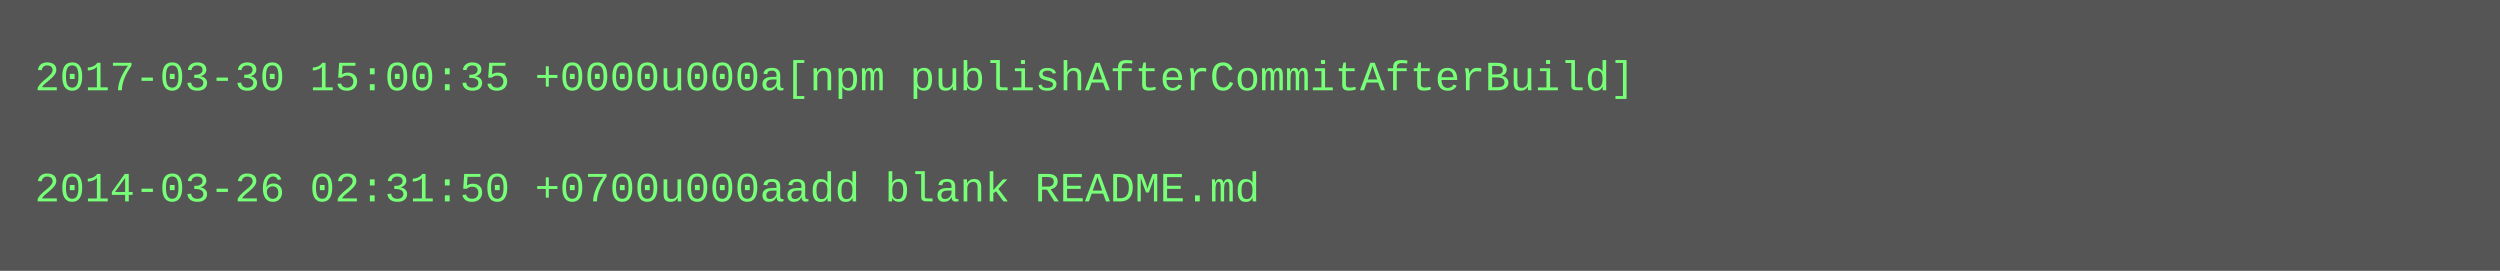
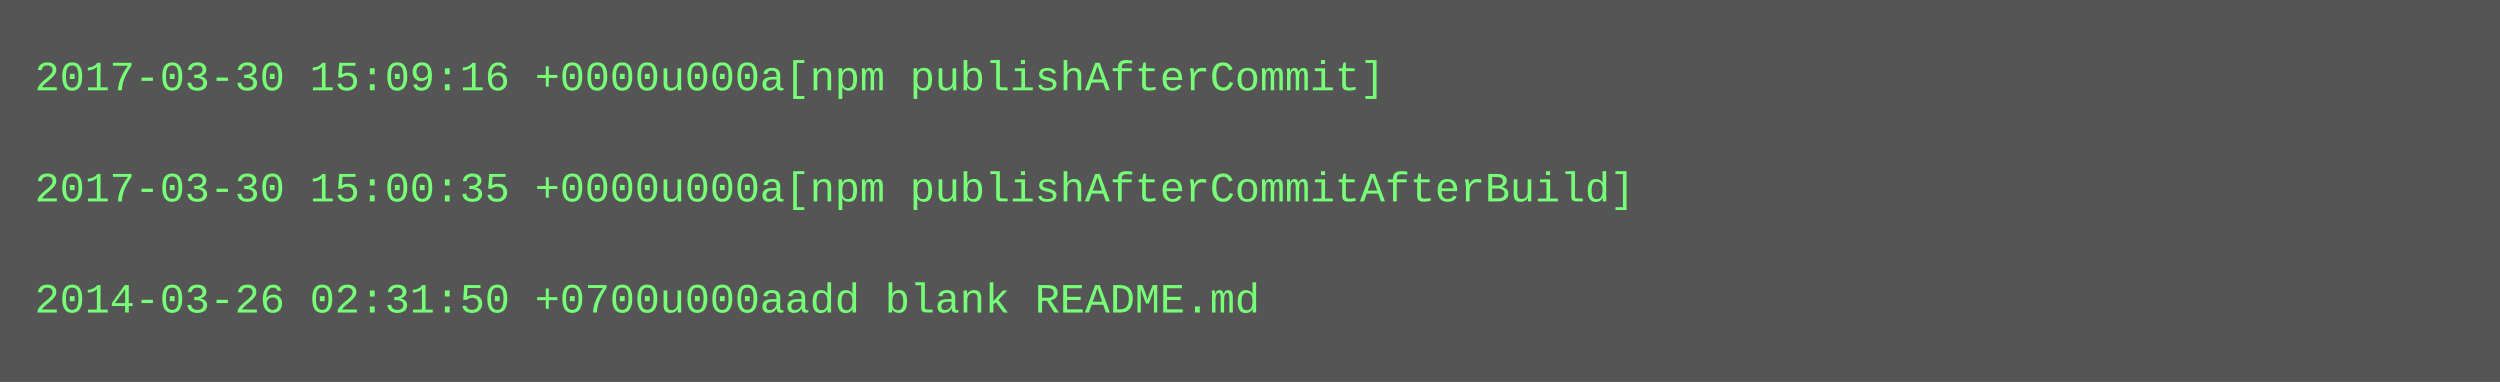
- <svg xmlns="http://www.w3.org/2000/svg" height="78" width="720">
-   <rect height="78" fill="#555" width="720" />
+ <svg xmlns="http://www.w3.org/2000/svg" height="110" width="720">
+   <rect height="110" fill="#555" width="720" />
  <text fill="#7f7" font-family="Courier New" font-size="12" xml:space="preserve">
-     <tspan x="10" y="26">2017-03-30 15:00:35 +0000u000a[npm publishAfterCommitAfterBuild]</tspan>
+     <tspan x="10" y="26">2017-03-30 15:09:16 +0000u000a[npm publishAfterCommit]</tspan>
    <tspan x="10" y="42" />
-     <tspan x="10" y="58">2014-03-26 02:31:50 +0700u000aadd blank README.md</tspan>
+     <tspan x="10" y="58">2017-03-30 15:00:35 +0000u000a[npm publishAfterCommitAfterBuild]</tspan>
+     <tspan x="10" y="74" />
+     <tspan x="10" y="90">2014-03-26 02:31:50 +0700u000aadd blank README.md</tspan>
  </text>
</svg>
